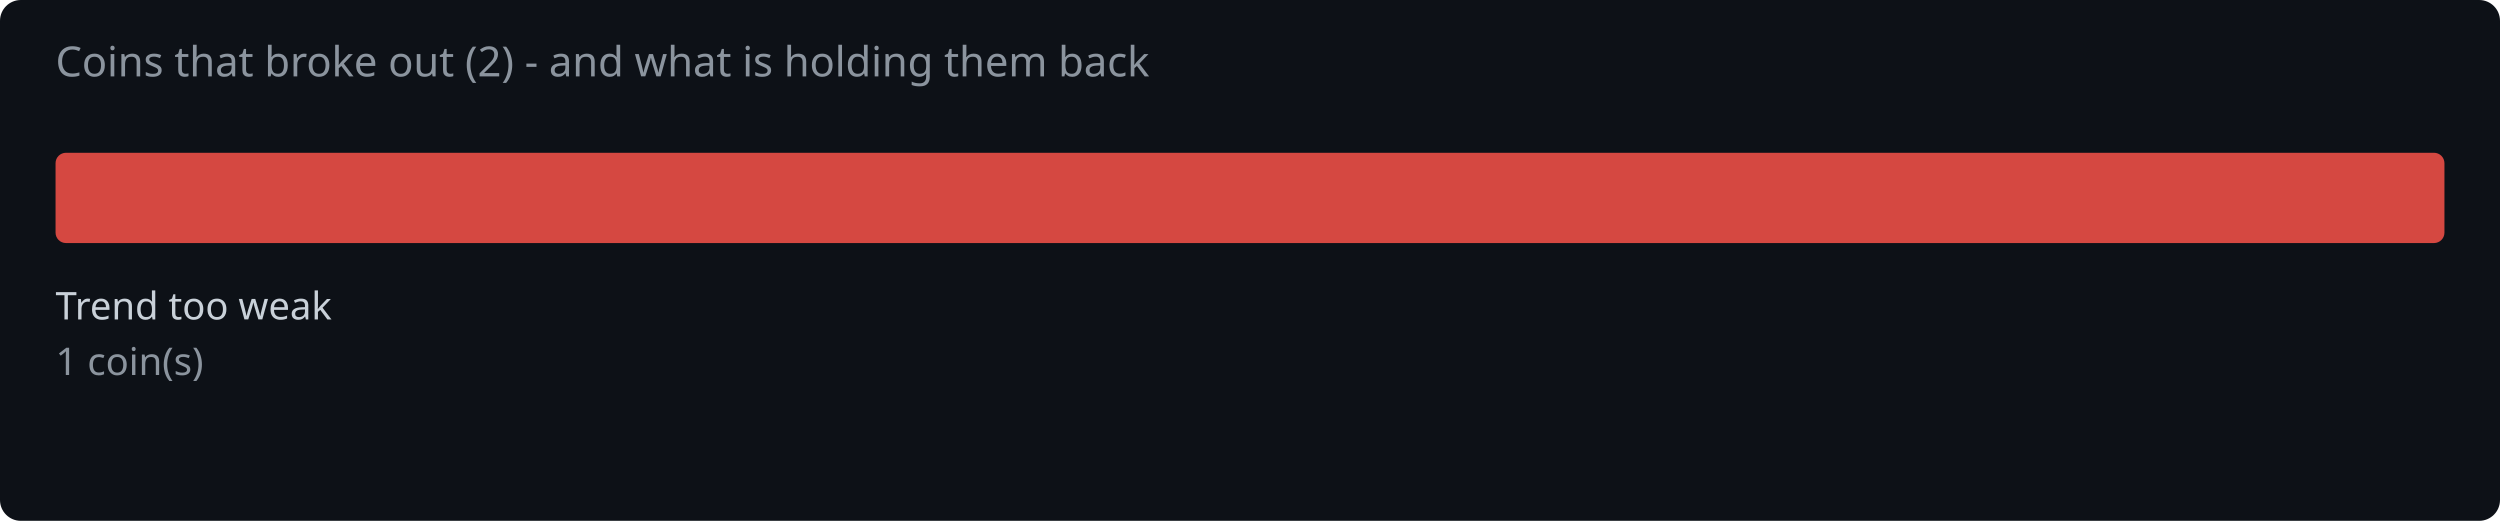
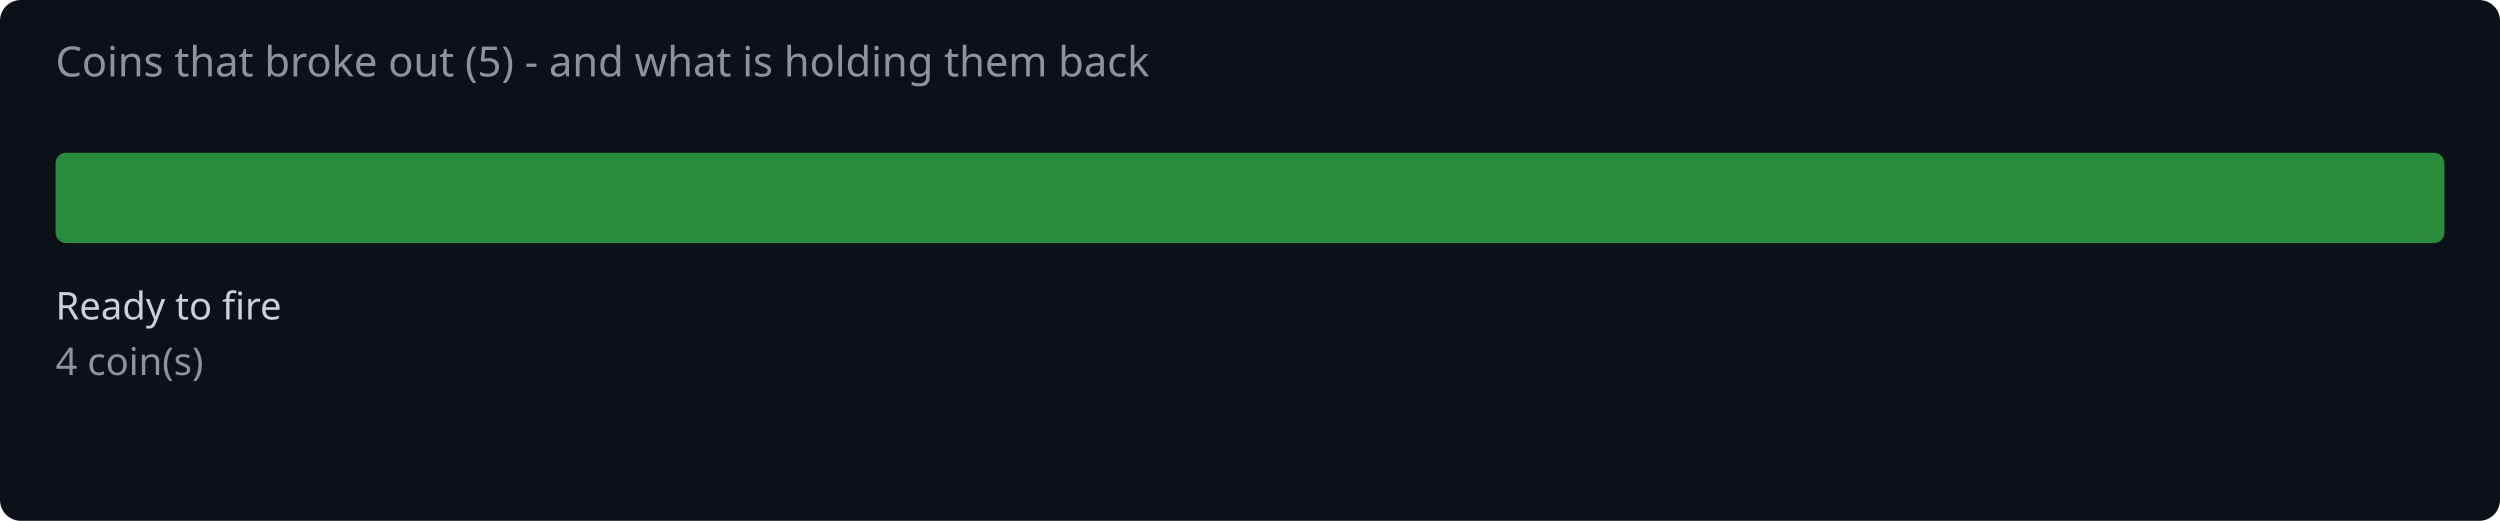
<svg xmlns="http://www.w3.org/2000/svg" width="720" height="150" viewBox="0 0 720 150">
  <rect width="720" height="150" fill="#0d1117" rx="6" />
-   <text x="16" y="22" fill="#8b949e" font-family="system-ui,sans-serif" font-size="12">Coins that broke out (2) - and what is holding them back</text>
-   <rect x="16.0" y="44" width="688.0" height="26" rx="3" fill="#f85149" opacity="0.85" />
-   <text x="16.0" y="92" fill="#c9d1d9" font-family="system-ui,sans-serif" font-size="11">Trend too weak</text>
-   <text x="16.0" y="108" fill="#8b949e" font-family="system-ui,sans-serif" font-size="11">1 coin(s)</text>
+   <text x="16" y="22" fill="#8b949e" font-family="system-ui,sans-serif" font-size="12">Coins that broke out (5) - and what is holding them back</text>
+   <rect x="16.0" y="44" width="688.0" height="26" rx="3" fill="#2ea043" opacity="0.85" />
+   <text x="16.0" y="92" fill="#c9d1d9" font-family="system-ui,sans-serif" font-size="11">Ready to fire</text>
+   <text x="16.0" y="108" fill="#8b949e" font-family="system-ui,sans-serif" font-size="11">4 coin(s)</text>
</svg>
